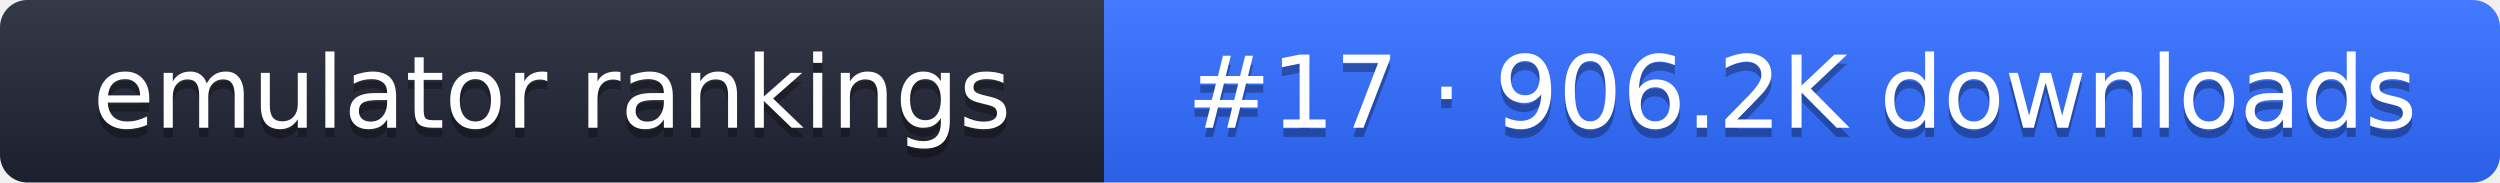
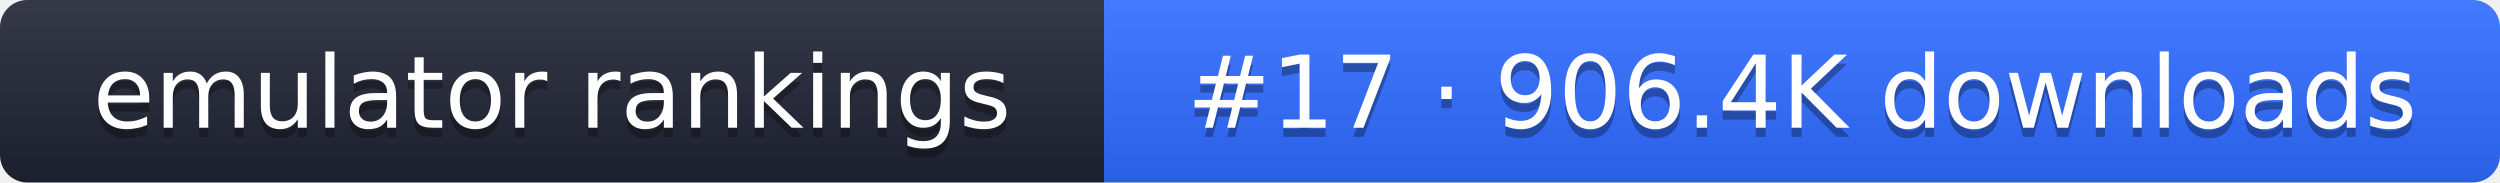
- <svg xmlns="http://www.w3.org/2000/svg" width="274" height="20" role="img" aria-label="emulator rankings: #17 · 906.2K downloads">
+ <svg xmlns="http://www.w3.org/2000/svg" width="274" height="20" role="img" aria-label="emulator rankings: #17 · 906.4K downloads">
  <linearGradient id="g" x2="0" y2="100%">
    <stop offset="0" stop-color="#fff" stop-opacity=".1" />
    <stop offset="1" stop-opacity=".1" />
  </linearGradient>
  <clipPath id="r">
    <rect width="274" height="20" rx="3" fill="#fff" />
  </clipPath>
  <g clip-path="url(#r)">
    <rect width="121" height="20" fill="#1f2433" />
    <rect x="121" width="153" height="20" fill="#2f6bff" />
    <rect width="274" height="20" fill="url(#g)" />
  </g>
  <g fill="#fff" text-anchor="middle" font-family="Verdana,DejaVu Sans,sans-serif" font-size="11">
    <text x="60.5" y="15" fill="#010101" fill-opacity=".3">emulator rankings</text>
    <text x="60.5" y="14">emulator rankings</text>
-     <text x="197.5" y="15" fill="#010101" fill-opacity=".3">#17 · 906.2K downloads</text>
-     <text x="197.5" y="14">#17 · 906.2K downloads</text>
+     <text x="197.5" y="15" fill="#010101" fill-opacity=".3">#17 · 906.4K downloads</text>
+     <text x="197.5" y="14">#17 · 906.4K downloads</text>
  </g>
</svg>
